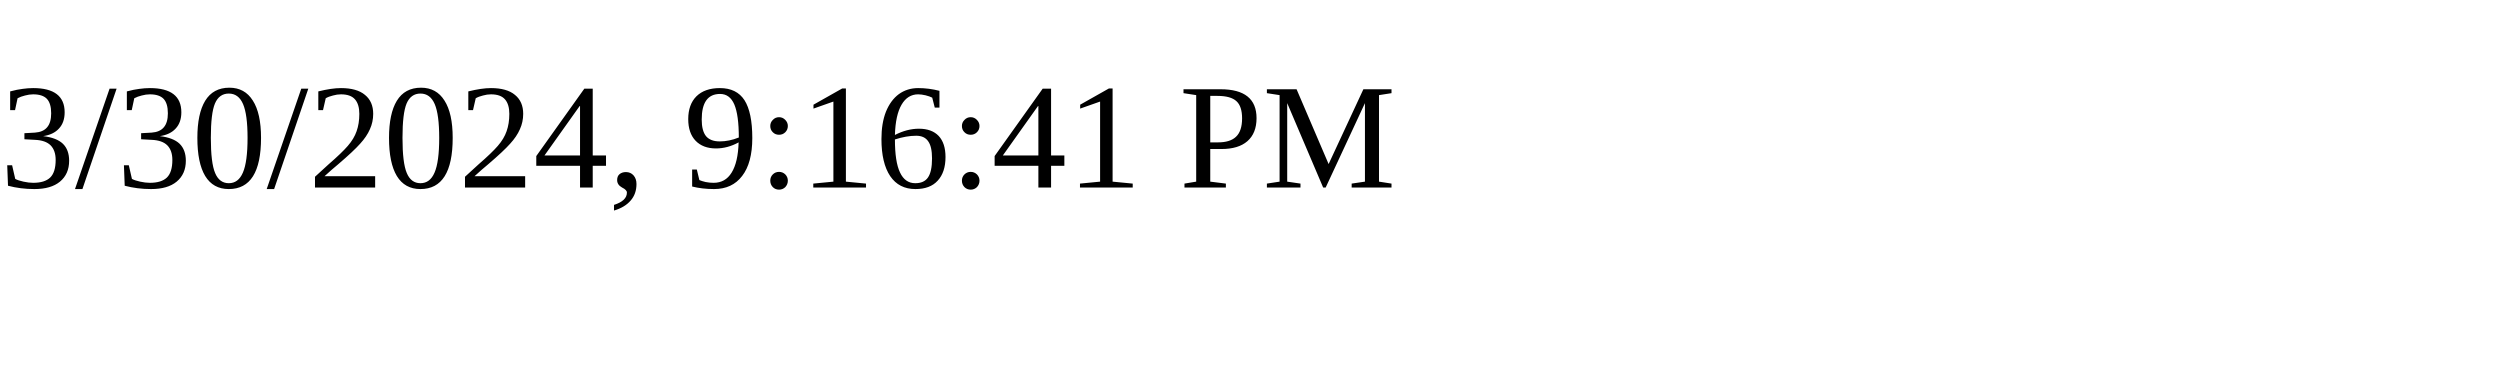
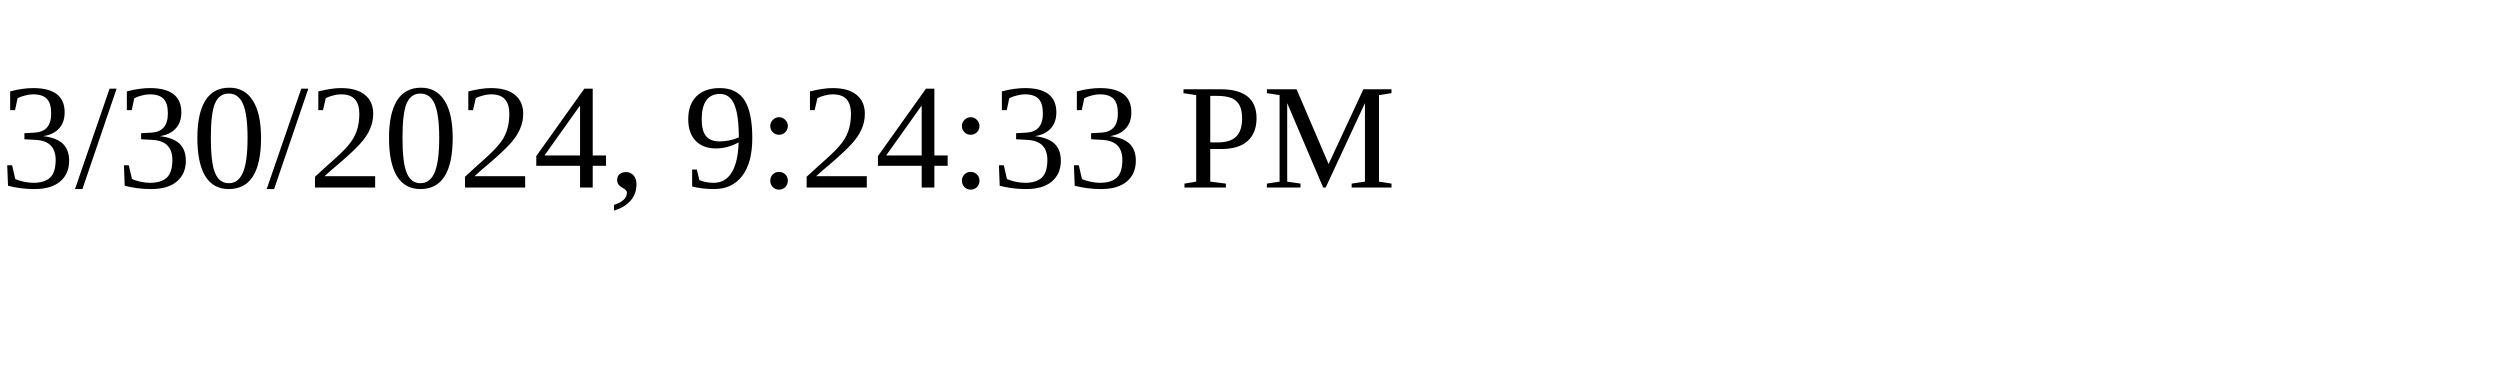
<svg xmlns="http://www.w3.org/2000/svg" height="30" width="200">
-   <text x="0" y="15">3/30/2024, 9:16:41 PM</text>
+   <text x="0" y="15">3/30/2024, 9:24:33 PM</text>
</svg>
